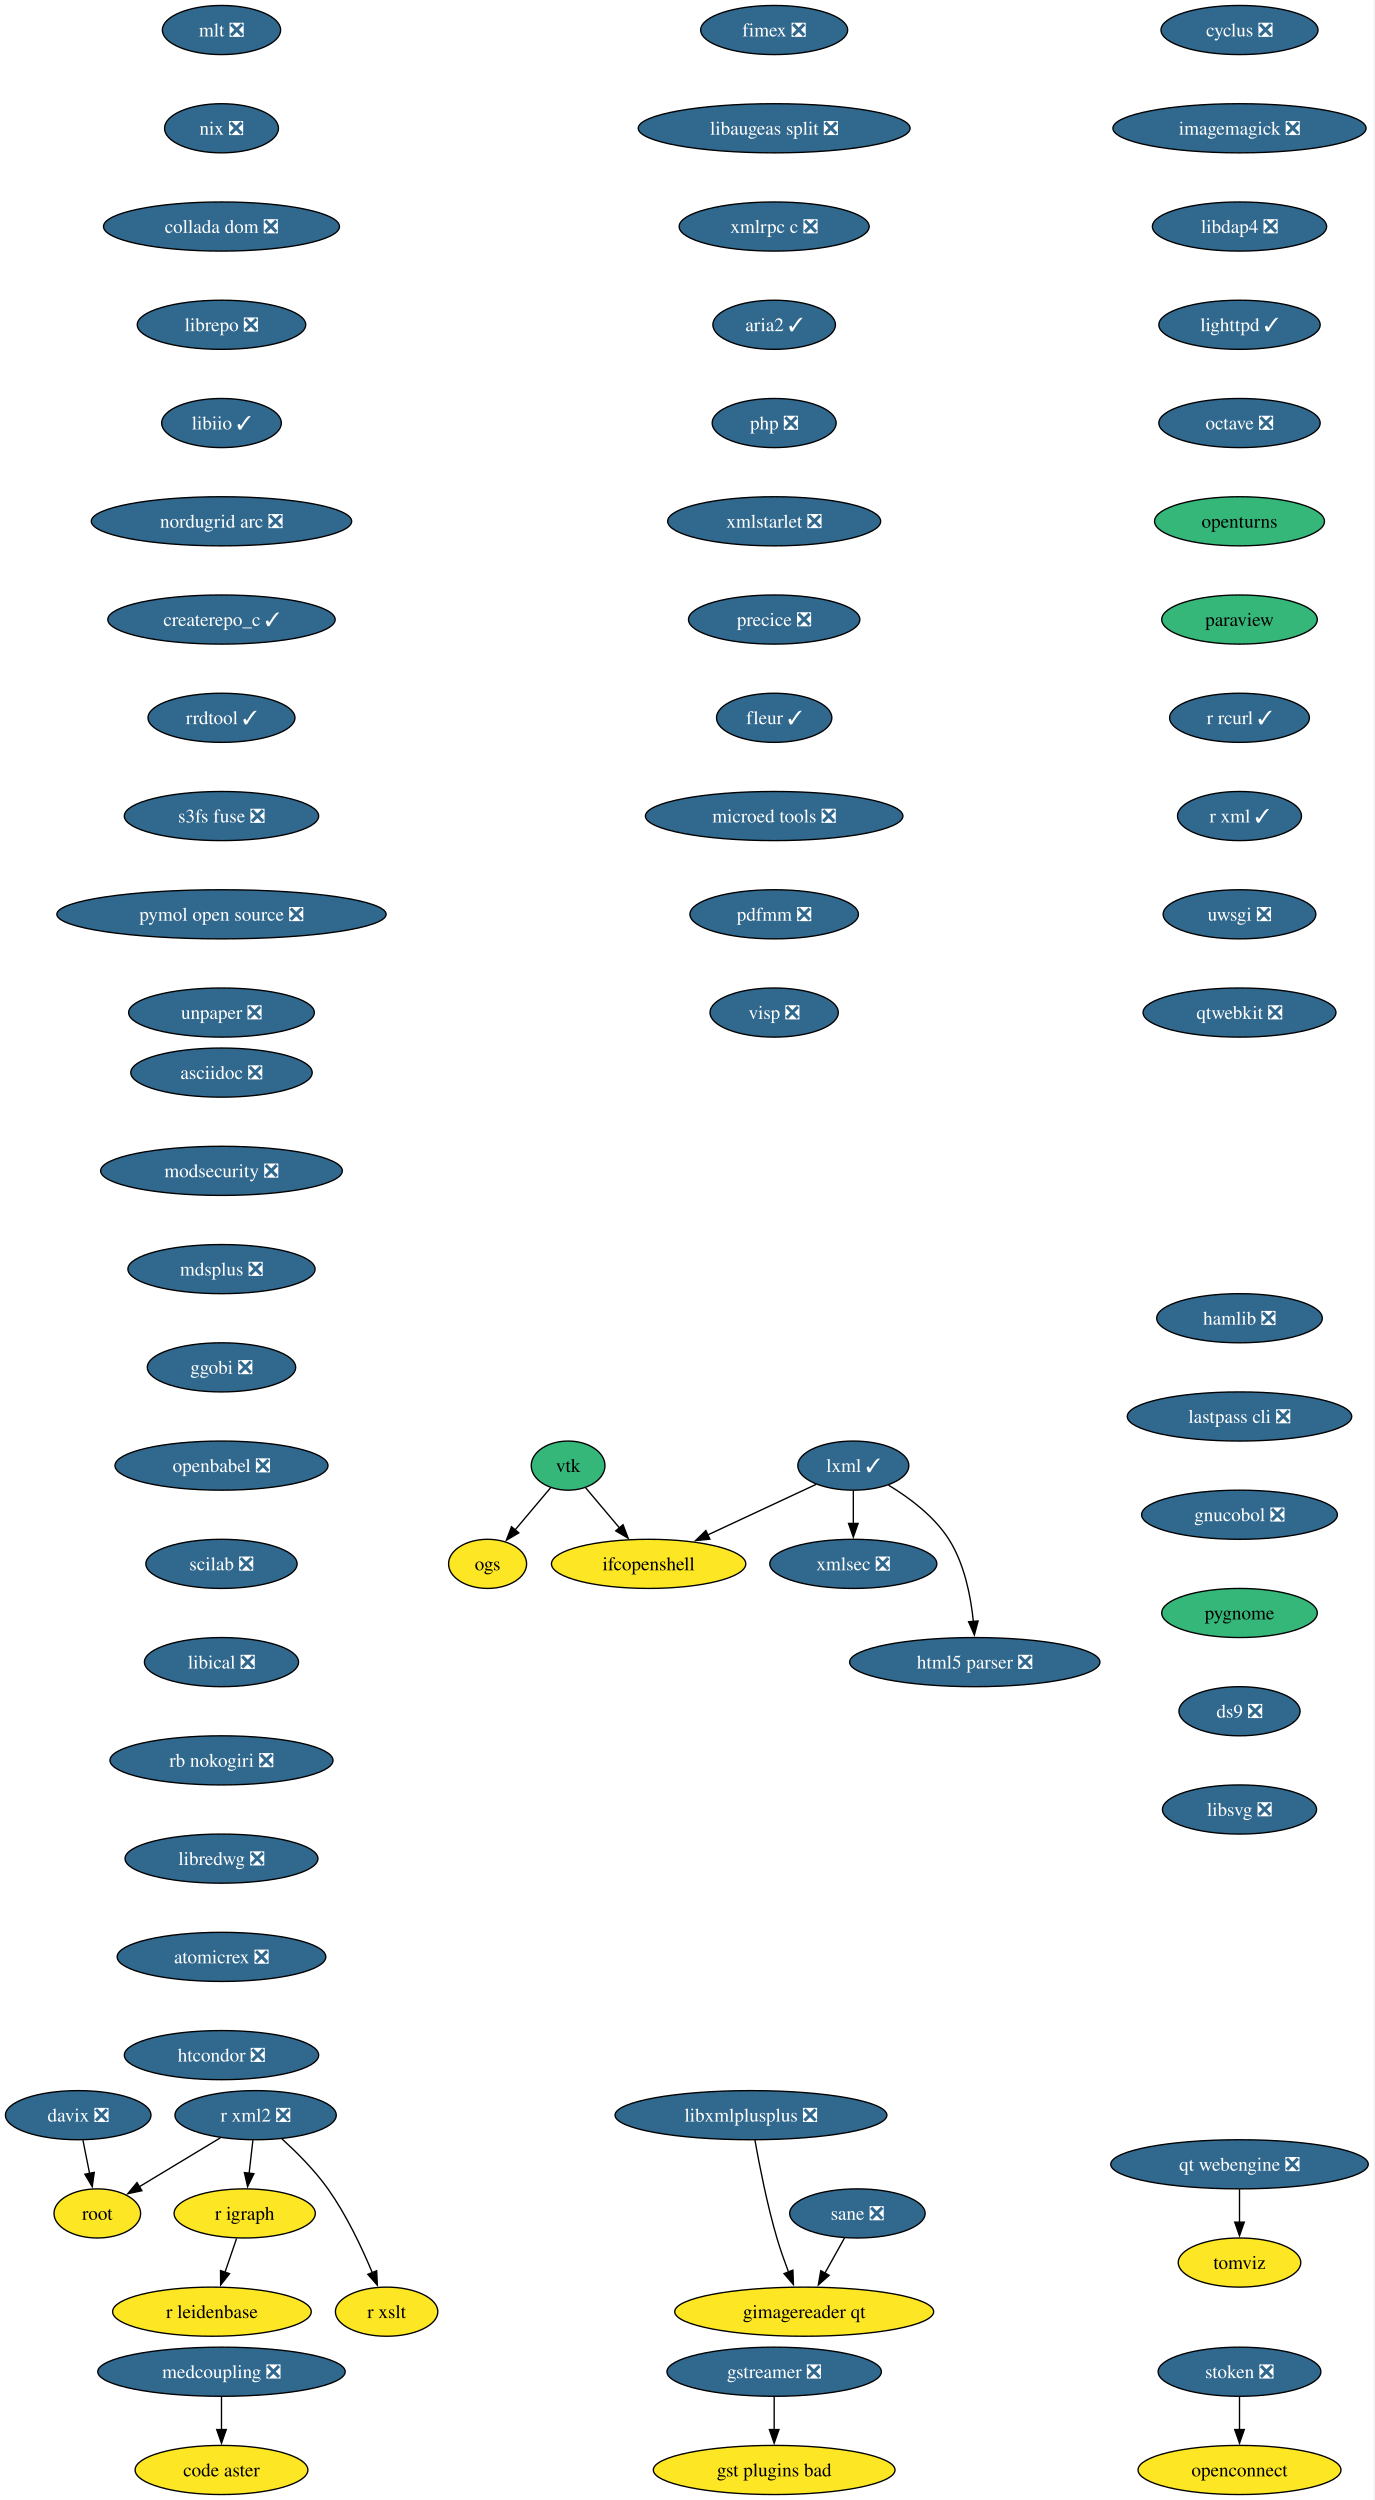
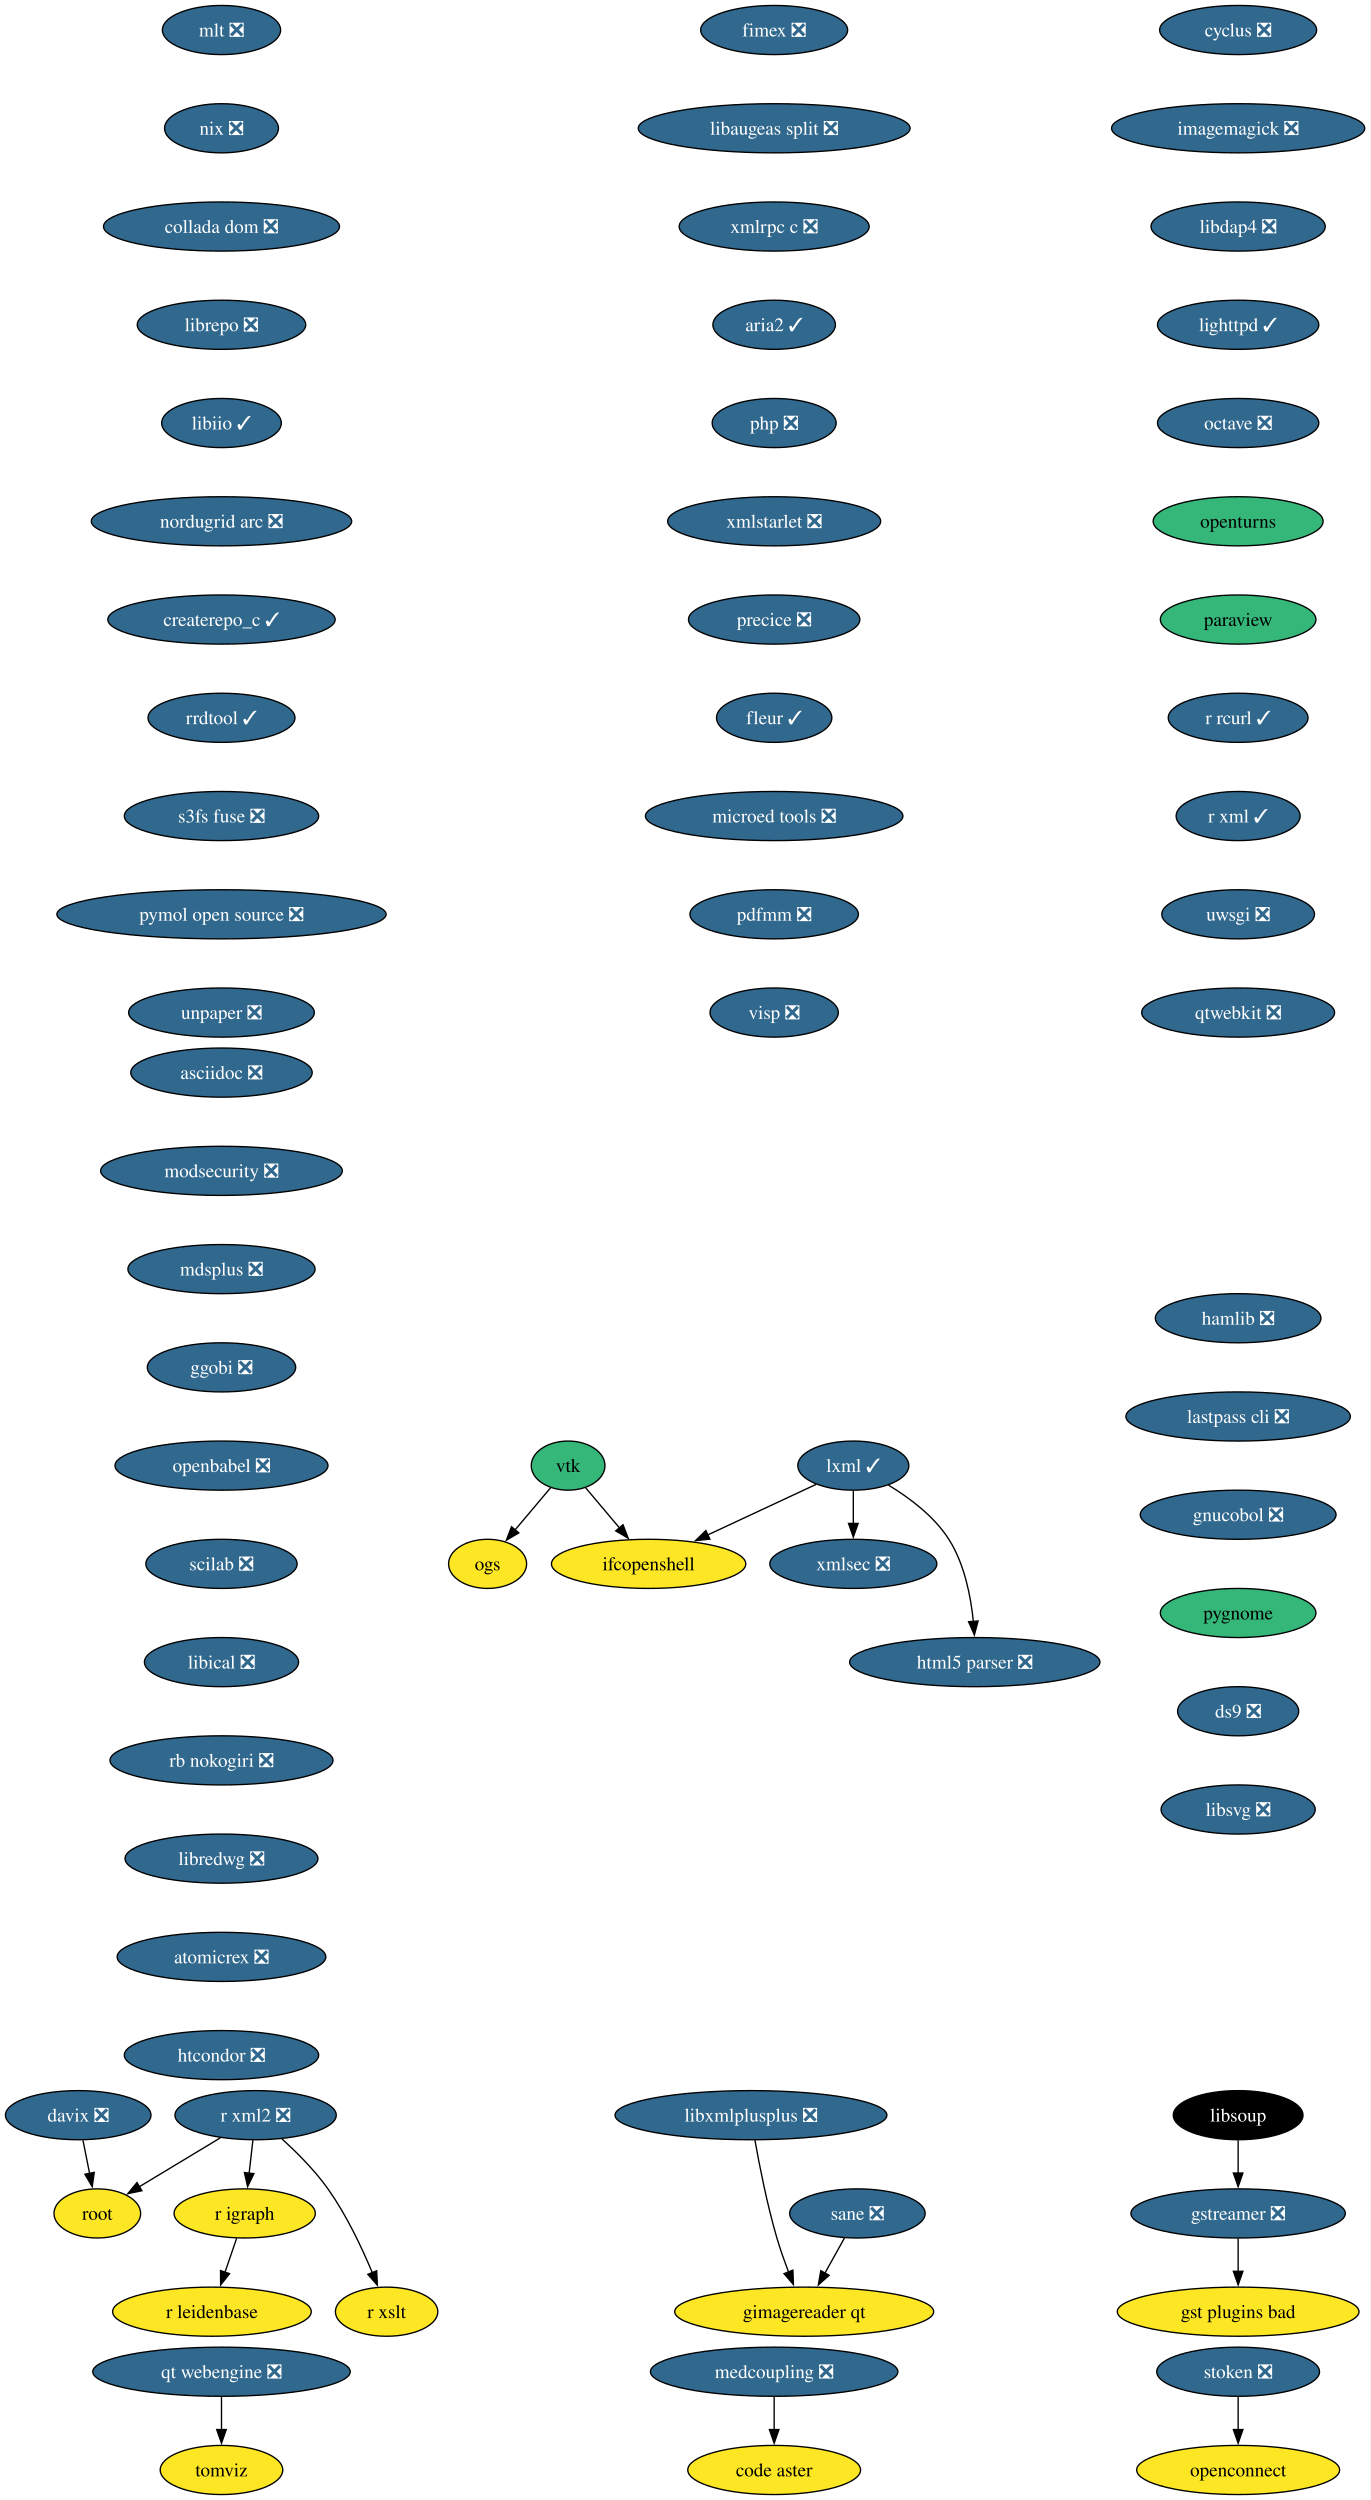
- <svg xmlns="http://www.w3.org/2000/svg" xmlns:xlink="http://www.w3.org/1999/xlink" width="1007pt" height="1832pt" viewBox="0.00 0.00 1007.00 1832.00">
+ <svg xmlns="http://www.w3.org/2000/svg" xmlns:xlink="http://www.w3.org/1999/xlink" width="1004pt" height="1832pt" viewBox="0.00 0.00 1004.00 1832.00">
  <g id="graph0" class="graph" transform="scale(1 1) rotate(0) translate(4 1828)">
-     <polygon fill="white" stroke="none" points="-4,4 -4,-1828 1002.66,-1828 1002.66,4 -4,4" />
+     <polygon fill="white" stroke="none" points="-4,4 -4,-1828 1000.08,-1828 1000.08,4 -4,4" />
    <g id="node1" class="node">
      <g id="a_node1">
        <a xlink:href="https://github.com/conda-forge/cyclus-feedstock/pull/109" xlink:title="cyclus ❎">
-           <ellipse fill="#31688e" stroke="black" cx="904.31" cy="-1806" rx="57.52" ry="18" />
-           <text xml:space="preserve" text-anchor="middle" x="904.31" y="-1801.33" font-family="Times,serif" font-size="14.00" fill="white">cyclus ❎</text>
+           <ellipse fill="#31688e" stroke="black" cx="903.31" cy="-1806" rx="57.52" ry="18" />
+           <text xml:space="preserve" text-anchor="middle" x="903.31" y="-1801.33" font-family="Times,serif" font-size="14.00" fill="white">cyclus ❎</text>
        </a>
      </g>
    </g>
    <g id="node2" class="node">
      <g id="a_node2">
        <a xlink:href="https://github.com/conda-forge/imagemagick-feedstock/pull/351" xlink:title="imagemagick ❎">
-           <ellipse fill="#31688e" stroke="black" cx="904.31" cy="-1734" rx="92.77" ry="18" />
-           <text xml:space="preserve" text-anchor="middle" x="904.31" y="-1729.33" font-family="Times,serif" font-size="14.00" fill="white">imagemagick ❎</text>
+           <ellipse fill="#31688e" stroke="black" cx="903.31" cy="-1734" rx="92.77" ry="18" />
+           <text xml:space="preserve" text-anchor="middle" x="903.31" y="-1729.33" font-family="Times,serif" font-size="14.00" fill="white">imagemagick ❎</text>
        </a>
      </g>
    </g>
    <g id="node5" class="node">
      <g id="a_node5">
        <a xlink:href="https://github.com/conda-forge/libdap4-feedstock/pull/47" xlink:title="libdap4 ❎">
-           <ellipse fill="#31688e" stroke="black" cx="904.31" cy="-1662" rx="63.84" ry="18" />
-           <text xml:space="preserve" text-anchor="middle" x="904.31" y="-1657.33" font-family="Times,serif" font-size="14.00" fill="white">libdap4 ❎</text>
+           <ellipse fill="#31688e" stroke="black" cx="903.31" cy="-1662" rx="63.84" ry="18" />
+           <text xml:space="preserve" text-anchor="middle" x="903.31" y="-1657.33" font-family="Times,serif" font-size="14.00" fill="white">libdap4 ❎</text>
        </a>
      </g>
    </g>
    <g id="node3" class="node">
      <g id="a_node3">
        <a xlink:href="https://github.com/conda-forge/gstreamer-feedstock/pull/160" xlink:title="gstreamer ❎">
-           <ellipse fill="#31688e" stroke="black" cx="563.31" cy="-90" rx="78.57" ry="18" />
-           <text xml:space="preserve" text-anchor="middle" x="563.31" y="-85.33" font-family="Times,serif" font-size="14.00" fill="white">gstreamer ❎</text>
+           <ellipse fill="#31688e" stroke="black" cx="903.31" cy="-206" rx="78.57" ry="18" />
+           <text xml:space="preserve" text-anchor="middle" x="903.31" y="-201.33" font-family="Times,serif" font-size="14.00" fill="white">gstreamer ❎</text>
        </a>
      </g>
    </g>
    <g id="node4" class="node">
      <g id="a_node4">
        <a xlink:href="https://github.com/conda-forge/gst-plugins-bad-feedstock" xlink:title="gst plugins bad">
-           <ellipse fill="#fde725" stroke="black" cx="563.31" cy="-18" rx="88.56" ry="18" />
-           <text xml:space="preserve" text-anchor="middle" x="563.31" y="-13.32" font-family="Times,serif" font-size="14.00">gst plugins bad</text>
+           <ellipse fill="#fde725" stroke="black" cx="903.31" cy="-134" rx="88.56" ry="18" />
+           <text xml:space="preserve" text-anchor="middle" x="903.31" y="-129.32" font-family="Times,serif" font-size="14.00">gst plugins bad</text>
        </a>
      </g>
    </g>
    <g id="edge2" class="edge">
-       <path fill="none" stroke="black" d="M563.31,-71.7C563.31,-64.41 563.31,-55.73 563.31,-47.54" />
-       <polygon fill="black" stroke="black" points="566.81,-47.62 563.31,-37.62 559.81,-47.62 566.81,-47.62" />
+       <path fill="none" stroke="black" d="M903.31,-187.7C903.31,-180.41 903.31,-171.73 903.31,-163.54" />
+       <polygon fill="black" stroke="black" points="906.81,-163.62 903.31,-153.62 899.81,-163.62 906.81,-163.62" />
    </g>
    <g id="node6" class="node">
      <g id="a_node6">
        <a xlink:href="https://github.com/conda-forge/lighttpd-feedstock/pull/47" xlink:title="lighttpd ✓">
-           <ellipse fill="#31688e" stroke="black" cx="904.31" cy="-1590" rx="59.1" ry="18" />
-           <text xml:space="preserve" text-anchor="middle" x="904.31" y="-1585.33" font-family="Times,serif" font-size="14.00" fill="white">lighttpd ✓</text>
+           <ellipse fill="#31688e" stroke="black" cx="903.31" cy="-1590" rx="59.1" ry="18" />
+           <text xml:space="preserve" text-anchor="middle" x="903.31" y="-1585.33" font-family="Times,serif" font-size="14.00" fill="white">lighttpd ✓</text>
        </a>
      </g>
    </g>
    <g id="node7" class="node">
      <g id="a_node7">
        <a xlink:href="https://github.com/conda-forge/octave-feedstock/pull/145" xlink:title="octave ❎">
-           <ellipse fill="#31688e" stroke="black" cx="904.31" cy="-1518" rx="59.1" ry="18" />
-           <text xml:space="preserve" text-anchor="middle" x="904.31" y="-1513.33" font-family="Times,serif" font-size="14.00" fill="white">octave ❎</text>
+           <ellipse fill="#31688e" stroke="black" cx="903.31" cy="-1518" rx="59.1" ry="18" />
+           <text xml:space="preserve" text-anchor="middle" x="903.31" y="-1513.33" font-family="Times,serif" font-size="14.00" fill="white">octave ❎</text>
        </a>
      </g>
    </g>
    <g id="node12" class="node">
      <g id="a_node12">
        <a xlink:href="https://github.com/conda-forge/openturns-feedstock" xlink:title="openturns">
-           <ellipse fill="#35b779" stroke="black" cx="904.31" cy="-1446" rx="62.26" ry="18" />
-           <text xml:space="preserve" text-anchor="middle" x="904.31" y="-1441.33" font-family="Times,serif" font-size="14.00">openturns</text>
+           <ellipse fill="#35b779" stroke="black" cx="903.31" cy="-1446" rx="62.26" ry="18" />
+           <text xml:space="preserve" text-anchor="middle" x="903.31" y="-1441.33" font-family="Times,serif" font-size="14.00">openturns</text>
        </a>
      </g>
    </g>
    <g id="node8" class="node">
      <g id="a_node8">
        <a xlink:href="https://github.com/conda-forge/lxml-feedstock/pull/105" xlink:title="lxml ✓">
          <ellipse fill="#31688e" stroke="black" cx="621.31" cy="-754" rx="40.69" ry="18" />
          <text xml:space="preserve" text-anchor="middle" x="621.31" y="-749.33" font-family="Times,serif" font-size="14.00" fill="white">lxml ✓</text>
        </a>
      </g>
    </g>
    <g id="node9" class="node">
      <g id="a_node9">
        <a xlink:href="https://github.com/conda-forge/ifcopenshell-feedstock" xlink:title="ifcopenshell">
          <ellipse fill="#fde725" stroke="black" cx="471.31" cy="-682" rx="71.2" ry="18" />
          <text xml:space="preserve" text-anchor="middle" x="471.31" y="-677.33" font-family="Times,serif" font-size="14.00">ifcopenshell</text>
        </a>
      </g>
    </g>
    <g id="edge6" class="edge">
      <path fill="none" stroke="black" d="M594.15,-740.32C571.96,-729.97 540.19,-715.14 514.52,-703.16" />
      <polygon fill="black" stroke="black" points="516.21,-700.09 505.67,-699.03 513.25,-706.43 516.21,-700.09" />
    </g>
    <g id="node10" class="node">
      <g id="a_node10">
        <a xlink:href="https://github.com/conda-forge/xmlsec-feedstock/pull/26" xlink:title="xmlsec ❎">
          <ellipse fill="#31688e" stroke="black" cx="621.31" cy="-682" rx="61.2" ry="18" />
          <text xml:space="preserve" text-anchor="middle" x="621.31" y="-677.33" font-family="Times,serif" font-size="14.00" fill="white">xmlsec ❎</text>
        </a>
      </g>
    </g>
    <g id="edge7" class="edge">
      <path fill="none" stroke="black" d="M621.31,-735.7C621.31,-728.41 621.31,-719.73 621.31,-711.54" />
      <polygon fill="black" stroke="black" points="624.81,-711.62 621.31,-701.62 617.81,-711.62 624.81,-711.62" />
    </g>
    <g id="node11" class="node">
      <g id="a_node11">
        <a xlink:href="https://github.com/conda-forge/html5-parser-feedstock/pull/4" xlink:title="html5 parser ❎">
          <ellipse fill="#31688e" stroke="black" cx="710.31" cy="-610" rx="91.72" ry="18" />
          <text xml:space="preserve" text-anchor="middle" x="710.31" y="-605.33" font-family="Times,serif" font-size="14.00" fill="white">html5 parser ❎</text>
        </a>
      </g>
    </g>
    <g id="edge8" class="edge">
      <path fill="none" stroke="black" d="M647.07,-739.69C662.24,-730.54 680.51,-716.98 691.31,-700 702.79,-681.96 707.44,-658.11 709.28,-639.65" />
      <polygon fill="black" stroke="black" points="712.75,-640.15 710.01,-629.91 705.77,-639.62 712.75,-640.15" />
    </g>
    <g id="node13" class="node">
      <g id="a_node13">
        <a xlink:href="https://github.com/conda-forge/paraview-feedstock" xlink:title="paraview">
-           <ellipse fill="#35b779" stroke="black" cx="904.31" cy="-1374" rx="57" ry="18" />
-           <text xml:space="preserve" text-anchor="middle" x="904.31" y="-1369.33" font-family="Times,serif" font-size="14.00">paraview</text>
+           <ellipse fill="#35b779" stroke="black" cx="903.31" cy="-1374" rx="57" ry="18" />
+           <text xml:space="preserve" text-anchor="middle" x="903.31" y="-1369.33" font-family="Times,serif" font-size="14.00">paraview</text>
        </a>
      </g>
    </g>
    <g id="node14" class="node">
      <g id="a_node14">
        <a xlink:href="https://github.com/conda-forge/r-rcurl-feedstock/pull/36" xlink:title="r rcurl ✓">
-           <ellipse fill="#31688e" stroke="black" cx="904.31" cy="-1302" rx="51.21" ry="18" />
-           <text xml:space="preserve" text-anchor="middle" x="904.31" y="-1297.33" font-family="Times,serif" font-size="14.00" fill="white">r rcurl ✓</text>
+           <ellipse fill="#31688e" stroke="black" cx="903.31" cy="-1302" rx="51.21" ry="18" />
+           <text xml:space="preserve" text-anchor="middle" x="903.31" y="-1297.33" font-family="Times,serif" font-size="14.00" fill="white">r rcurl ✓</text>
        </a>
      </g>
    </g>
    <g id="node17" class="node">
      <g id="a_node17">
        <a xlink:href="https://github.com/conda-forge/r-xml-feedstock/pull/52" xlink:title="r xml ✓">
-           <ellipse fill="#31688e" stroke="black" cx="904.31" cy="-1230" rx="45.42" ry="18" />
-           <text xml:space="preserve" text-anchor="middle" x="904.31" y="-1225.33" font-family="Times,serif" font-size="14.00" fill="white">r xml ✓</text>
+           <ellipse fill="#31688e" stroke="black" cx="903.31" cy="-1230" rx="45.42" ry="18" />
+           <text xml:space="preserve" text-anchor="middle" x="903.31" y="-1225.33" font-family="Times,serif" font-size="14.00" fill="white">r xml ✓</text>
        </a>
      </g>
    </g>
    <g id="node15" class="node">
      <g id="a_node15">
        <a xlink:href="https://github.com/conda-forge/r-igraph-feedstock" xlink:title="r igraph">
          <ellipse fill="#fde725" stroke="black" cx="175.31" cy="-206" rx="51.74" ry="18" />
          <text xml:space="preserve" text-anchor="middle" x="175.31" y="-201.33" font-family="Times,serif" font-size="14.00">r igraph</text>
        </a>
      </g>
    </g>
    <g id="node16" class="node">
      <g id="a_node16">
        <a xlink:href="https://github.com/conda-forge/r-leidenbase-feedstock" xlink:title="r leidenbase">
          <ellipse fill="#fde725" stroke="black" cx="151.31" cy="-134" rx="72.78" ry="18" />
          <text xml:space="preserve" text-anchor="middle" x="151.31" y="-129.32" font-family="Times,serif" font-size="14.00">r leidenbase</text>
        </a>
      </g>
    </g>
    <g id="edge12" class="edge">
      <path fill="none" stroke="black" d="M169.38,-187.7C166.82,-180.24 163.77,-171.32 160.9,-162.97" />
      <polygon fill="black" stroke="black" points="164.22,-161.86 157.67,-153.54 157.6,-164.13 164.22,-161.86" />
    </g>
    <g id="node18" class="node">
      <g id="a_node18">
        <a xlink:href="https://github.com/conda-forge/uwsgi-feedstock/pull/101" xlink:title="uwsgi ❎">
-           <ellipse fill="#31688e" stroke="black" cx="904.31" cy="-1158" rx="55.94" ry="18" />
-           <text xml:space="preserve" text-anchor="middle" x="904.31" y="-1153.33" font-family="Times,serif" font-size="14.00" fill="white">uwsgi ❎</text>
+           <ellipse fill="#31688e" stroke="black" cx="903.31" cy="-1158" rx="55.94" ry="18" />
+           <text xml:space="preserve" text-anchor="middle" x="903.31" y="-1153.33" font-family="Times,serif" font-size="14.00" fill="white">uwsgi ❎</text>
        </a>
      </g>
    </g>
    <g id="node22" class="node">
      <g id="a_node22">
        <a xlink:href="https://github.com/conda-forge/qtwebkit-feedstock/pull/40" xlink:title="qtwebkit ❎">
-           <ellipse fill="#31688e" stroke="black" cx="904.31" cy="-1086" rx="70.68" ry="18" />
-           <text xml:space="preserve" text-anchor="middle" x="904.31" y="-1081.33" font-family="Times,serif" font-size="14.00" fill="white">qtwebkit ❎</text>
+           <ellipse fill="#31688e" stroke="black" cx="903.31" cy="-1086" rx="70.68" ry="18" />
+           <text xml:space="preserve" text-anchor="middle" x="903.31" y="-1081.33" font-family="Times,serif" font-size="14.00" fill="white">qtwebkit ❎</text>
        </a>
      </g>
    </g>
    <g id="node19" class="node">
      <g id="a_node19">
        <a xlink:href="https://github.com/conda-forge/r-xml2-feedstock/pull/41" xlink:title="r xml2 ❎">
          <ellipse fill="#31688e" stroke="black" cx="183.31" cy="-278" rx="59.1" ry="18" />
          <text xml:space="preserve" text-anchor="middle" x="183.31" y="-273.32" font-family="Times,serif" font-size="14.00" fill="white">r xml2 ❎</text>
        </a>
      </g>
    </g>
    <g id="edge15" class="edge">
      <path fill="none" stroke="black" d="M181.33,-259.7C180.5,-252.41 179.51,-243.73 178.57,-235.54" />
      <polygon fill="black" stroke="black" points="182.05,-235.15 177.44,-225.61 175.1,-235.94 182.05,-235.15" />
    </g>
    <g id="node20" class="node">
      <g id="a_node20">
        <a xlink:href="https://github.com/conda-forge/root-feedstock" xlink:title="root">
          <ellipse fill="#fde725" stroke="black" cx="67.31" cy="-206" rx="31.74" ry="18" />
          <text xml:space="preserve" text-anchor="middle" x="67.31" y="-201.33" font-family="Times,serif" font-size="14.00">root</text>
        </a>
      </g>
    </g>
    <g id="edge16" class="edge">
      <path fill="none" stroke="black" d="M157.57,-261.46C140,-250.86 116.63,-236.76 98.08,-225.57" />
      <polygon fill="black" stroke="black" points="100,-222.64 89.63,-220.47 96.39,-228.63 100,-222.64" />
    </g>
    <g id="node21" class="node">
      <g id="a_node21">
        <a xlink:href="https://github.com/conda-forge/r-xslt-feedstock" xlink:title="r xslt">
          <ellipse fill="#fde725" stroke="black" cx="279.31" cy="-134" rx="37.53" ry="18" />
          <text xml:space="preserve" text-anchor="middle" x="279.31" y="-129.32" font-family="Times,serif" font-size="14.00">r xslt</text>
        </a>
      </g>
    </g>
    <g id="edge17" class="edge">
      <path fill="none" stroke="black" d="M202.58,-260.68C213.42,-250.83 226.67,-237.58 236.31,-224 249.89,-204.89 261.23,-180.82 268.84,-162.54" />
      <polygon fill="black" stroke="black" points="272.03,-163.98 272.53,-153.4 265.54,-161.36 272.03,-163.98" />
    </g>
    <g id="node23" class="node">
      <g id="a_node23">
        <a xlink:href="https://github.com/conda-forge/vtk-feedstock" xlink:title="vtk">
          <ellipse fill="#35b779" stroke="black" cx="412.31" cy="-754" rx="27.01" ry="18" />
          <text xml:space="preserve" text-anchor="middle" x="412.31" y="-749.33" font-family="Times,serif" font-size="14.00">vtk</text>
        </a>
      </g>
    </g>
    <g id="edge19" class="edge">
      <path fill="none" stroke="black" d="M425.11,-737.81C432.38,-729.19 441.66,-718.18 449.99,-708.29" />
      <polygon fill="black" stroke="black" points="452.55,-710.69 456.32,-700.79 447.2,-706.18 452.55,-710.69" />
    </g>
    <g id="node24" class="node">
      <g id="a_node24">
        <a xlink:href="https://github.com/conda-forge/ogs-feedstock" xlink:title="ogs">
          <ellipse fill="#fde725" stroke="black" cx="353.31" cy="-682" rx="28.59" ry="18" />
          <text xml:space="preserve" text-anchor="middle" x="353.31" y="-677.33" font-family="Times,serif" font-size="14.00">ogs</text>
        </a>
      </g>
    </g>
    <g id="edge20" class="edge">
      <path fill="none" stroke="black" d="M399.51,-737.81C391.86,-728.73 381.97,-717 373.3,-706.72" />
      <polygon fill="black" stroke="black" points="376.19,-704.71 367.07,-699.32 370.83,-709.22 376.19,-704.71" />
    </g>
    <g id="node25" class="node">
      <g id="a_node25">
        <a xlink:href="https://github.com/conda-forge/asciidoc-feedstock/pull/27" xlink:title="asciidoc ❎">
          <ellipse fill="#31688e" stroke="black" cx="158.31" cy="-1042" rx="66.47" ry="18" />
          <text xml:space="preserve" text-anchor="middle" x="158.31" y="-1037.33" font-family="Times,serif" font-size="14.00" fill="white">asciidoc ❎</text>
        </a>
      </g>
    </g>
    <g id="node26" class="node">
      <g id="a_node26">
        <a xlink:href="https://github.com/conda-forge/modsecurity-feedstock/pull/14" xlink:title="modsecurity ❎">
          <ellipse fill="#31688e" stroke="black" cx="158.31" cy="-970" rx="88.56" ry="18" />
          <text xml:space="preserve" text-anchor="middle" x="158.31" y="-965.33" font-family="Times,serif" font-size="14.00" fill="white">modsecurity ❎</text>
        </a>
      </g>
    </g>
    <g id="node27" class="node">
      <g id="a_node27">
        <a xlink:href="https://github.com/conda-forge/mdsplus-feedstock/pull/77" xlink:title="mdsplus ❎">
          <ellipse fill="#31688e" stroke="black" cx="158.31" cy="-898" rx="68.57" ry="18" />
          <text xml:space="preserve" text-anchor="middle" x="158.31" y="-893.33" font-family="Times,serif" font-size="14.00" fill="white">mdsplus ❎</text>
        </a>
      </g>
    </g>
    <g id="node28" class="node">
      <g id="a_node28">
        <a xlink:href="https://github.com/conda-forge/ggobi-feedstock/pull/5" xlink:title="ggobi ❎">
          <ellipse fill="#31688e" stroke="black" cx="158.31" cy="-826" rx="54.36" ry="18" />
          <text xml:space="preserve" text-anchor="middle" x="158.31" y="-821.33" font-family="Times,serif" font-size="14.00" fill="white">ggobi ❎</text>
        </a>
      </g>
    </g>
    <g id="node30" class="node">
      <g id="a_node30">
        <a xlink:href="https://github.com/conda-forge/openbabel-feedstock/pull/54" xlink:title="openbabel ❎">
          <ellipse fill="#31688e" stroke="black" cx="158.31" cy="-754" rx="78.04" ry="18" />
          <text xml:space="preserve" text-anchor="middle" x="158.31" y="-749.33" font-family="Times,serif" font-size="14.00" fill="white">openbabel ❎</text>
        </a>
      </g>
    </g>
    <g id="node29" class="node">
      <g id="a_node29">
        <a xlink:href="https://github.com/conda-forge/davix-feedstock/pull/47" xlink:title="davix ❎">
          <ellipse fill="#31688e" stroke="black" cx="53.31" cy="-278" rx="53.31" ry="18" />
          <text xml:space="preserve" text-anchor="middle" x="53.31" y="-273.32" font-family="Times,serif" font-size="14.00" fill="white">davix ❎</text>
        </a>
      </g>
    </g>
    <g id="edge24" class="edge">
      <path fill="none" stroke="black" d="M56.77,-259.7C58.25,-252.32 60.01,-243.52 61.66,-235.25" />
      <polygon fill="black" stroke="black" points="65.07,-236.08 63.59,-225.59 58.2,-234.71 65.07,-236.08" />
    </g>
    <g id="node31" class="node">
      <g id="a_node31">
        <a xlink:href="https://github.com/conda-forge/scilab-feedstock/pull/58" xlink:title="scilab ❎">
          <ellipse fill="#31688e" stroke="black" cx="158.31" cy="-682" rx="55.42" ry="18" />
          <text xml:space="preserve" text-anchor="middle" x="158.31" y="-677.33" font-family="Times,serif" font-size="14.00" fill="white">scilab ❎</text>
        </a>
      </g>
    </g>
    <g id="node32" class="node">
      <g id="a_node32">
        <a xlink:href="https://github.com/conda-forge/libical-feedstock/pull/29" xlink:title="libical ❎">
          <ellipse fill="#31688e" stroke="black" cx="158.31" cy="-610" rx="56.47" ry="18" />
          <text xml:space="preserve" text-anchor="middle" x="158.31" y="-605.33" font-family="Times,serif" font-size="14.00" fill="white">libical ❎</text>
        </a>
      </g>
    </g>
    <g id="node33" class="node">
      <g id="a_node33">
        <a xlink:href="https://github.com/conda-forge/rb-nokogiri-feedstock/pull/16" xlink:title="rb nokogiri ❎">
          <ellipse fill="#31688e" stroke="black" cx="158.31" cy="-538" rx="81.72" ry="18" />
          <text xml:space="preserve" text-anchor="middle" x="158.31" y="-533.33" font-family="Times,serif" font-size="14.00" fill="white">rb nokogiri ❎</text>
        </a>
      </g>
    </g>
    <g id="node34" class="node">
      <g id="a_node34">
        <a xlink:href="https://github.com/conda-forge/libredwg-feedstock/pull/93" xlink:title="libredwg ❎">
          <ellipse fill="#31688e" stroke="black" cx="158.31" cy="-466" rx="70.68" ry="18" />
          <text xml:space="preserve" text-anchor="middle" x="158.31" y="-461.32" font-family="Times,serif" font-size="14.00" fill="white">libredwg ❎</text>
        </a>
      </g>
    </g>
    <g id="node35" class="node">
      <g id="a_node35">
        <a xlink:href="https://github.com/conda-forge/atomicrex-feedstock/pull/42" xlink:title="atomicrex ❎">
          <ellipse fill="#31688e" stroke="black" cx="158.31" cy="-394" rx="76.46" ry="18" />
          <text xml:space="preserve" text-anchor="middle" x="158.31" y="-389.32" font-family="Times,serif" font-size="14.00" fill="white">atomicrex ❎</text>
        </a>
      </g>
    </g>
    <g id="node36" class="node">
      <g id="a_node36">
        <a xlink:href="https://github.com/conda-forge/htcondor-feedstock/pull/321" xlink:title="htcondor ❎">
          <ellipse fill="#31688e" stroke="black" cx="158.31" cy="-322" rx="71.2" ry="18" />
          <text xml:space="preserve" text-anchor="middle" x="158.31" y="-317.32" font-family="Times,serif" font-size="14.00" fill="white">htcondor ❎</text>
        </a>
      </g>
    </g>
    <g id="node37" class="node">
      <g id="a_node37">
        <a xlink:href="https://github.com/conda-forge/mlt-feedstock/pull/30" xlink:title="mlt ❎">
          <ellipse fill="#31688e" stroke="black" cx="158.31" cy="-1806" rx="43.32" ry="18" />
          <text xml:space="preserve" text-anchor="middle" x="158.31" y="-1801.33" font-family="Times,serif" font-size="14.00" fill="white">mlt ❎</text>
        </a>
      </g>
    </g>
    <g id="node38" class="node">
      <g id="a_node38">
        <a xlink:href="https://github.com/conda-forge/nix-feedstock/pull/32" xlink:title="nix ❎">
          <ellipse fill="#31688e" stroke="black" cx="158.31" cy="-1734" rx="41.74" ry="18" />
          <text xml:space="preserve" text-anchor="middle" x="158.31" y="-1729.33" font-family="Times,serif" font-size="14.00" fill="white">nix ❎</text>
        </a>
      </g>
    </g>
    <g id="node39" class="node">
      <g id="a_node39">
        <a xlink:href="https://github.com/conda-forge/collada-dom-feedstock/pull/17" xlink:title="collada dom ❎">
          <ellipse fill="#31688e" stroke="black" cx="158.31" cy="-1662" rx="86.46" ry="18" />
          <text xml:space="preserve" text-anchor="middle" x="158.31" y="-1657.33" font-family="Times,serif" font-size="14.00" fill="white">collada dom ❎</text>
        </a>
      </g>
    </g>
    <g id="node40" class="node">
      <g id="a_node40">
        <a xlink:href="https://github.com/conda-forge/librepo-feedstock/pull/38" xlink:title="librepo ❎">
          <ellipse fill="#31688e" stroke="black" cx="158.31" cy="-1590" rx="61.73" ry="18" />
          <text xml:space="preserve" text-anchor="middle" x="158.31" y="-1585.33" font-family="Times,serif" font-size="14.00" fill="white">librepo ❎</text>
        </a>
      </g>
    </g>
    <g id="node41" class="node">
      <g id="a_node41">
        <a xlink:href="https://github.com/conda-forge/libiio-feedstock/pull/23" xlink:title="libiio ✓">
          <ellipse fill="#31688e" stroke="black" cx="158.31" cy="-1518" rx="43.84" ry="18" />
          <text xml:space="preserve" text-anchor="middle" x="158.31" y="-1513.33" font-family="Times,serif" font-size="14.00" fill="white">libiio ✓</text>
        </a>
      </g>
    </g>
    <g id="node44" class="node">
      <g id="a_node44">
        <a xlink:href="https://github.com/conda-forge/nordugrid-arc-feedstock/pull/65" xlink:title="nordugrid arc ❎">
          <ellipse fill="#31688e" stroke="black" cx="158.31" cy="-1446" rx="95.4" ry="18" />
          <text xml:space="preserve" text-anchor="middle" x="158.31" y="-1441.33" font-family="Times,serif" font-size="14.00" fill="white">nordugrid arc ❎</text>
        </a>
      </g>
    </g>
    <g id="node42" class="node">
      <g id="a_node42">
        <a xlink:href="https://github.com/conda-forge/openconnect-feedstock" xlink:title="openconnect">
-           <ellipse fill="#fde725" stroke="black" cx="904.31" cy="-18" rx="74.36" ry="18" />
-           <text xml:space="preserve" text-anchor="middle" x="904.31" y="-13.32" font-family="Times,serif" font-size="14.00">openconnect</text>
+           <ellipse fill="#fde725" stroke="black" cx="903.31" cy="-18" rx="74.36" ry="18" />
+           <text xml:space="preserve" text-anchor="middle" x="903.31" y="-13.32" font-family="Times,serif" font-size="14.00">openconnect</text>
        </a>
      </g>
    </g>
    <g id="node43" class="node">
      <g id="a_node43">
        <a xlink:href="https://github.com/conda-forge/stoken-feedstock/pull/16" xlink:title="stoken ❎">
-           <ellipse fill="#31688e" stroke="black" cx="904.31" cy="-90" rx="59.63" ry="18" />
-           <text xml:space="preserve" text-anchor="middle" x="904.31" y="-85.33" font-family="Times,serif" font-size="14.00" fill="white">stoken ❎</text>
+           <ellipse fill="#31688e" stroke="black" cx="903.31" cy="-90" rx="59.63" ry="18" />
+           <text xml:space="preserve" text-anchor="middle" x="903.31" y="-85.33" font-family="Times,serif" font-size="14.00" fill="white">stoken ❎</text>
        </a>
      </g>
    </g>
    <g id="edge36" class="edge">
-       <path fill="none" stroke="black" d="M904.31,-71.7C904.31,-64.41 904.31,-55.73 904.31,-47.54" />
-       <polygon fill="black" stroke="black" points="907.81,-47.62 904.31,-37.62 900.81,-47.62 907.81,-47.62" />
+       <path fill="none" stroke="black" d="M903.31,-71.7C903.31,-64.41 903.31,-55.73 903.31,-47.54" />
+       <polygon fill="black" stroke="black" points="906.81,-47.62 903.31,-37.62 899.81,-47.62 906.81,-47.62" />
    </g>
    <g id="node45" class="node">
      <g id="a_node45">
        <a xlink:href="https://github.com/conda-forge/createrepo_c-feedstock/pull/46" xlink:title="createrepo_c ✓">
          <ellipse fill="#31688e" stroke="black" cx="158.31" cy="-1374" rx="83.3" ry="18" />
          <text xml:space="preserve" text-anchor="middle" x="158.31" y="-1369.33" font-family="Times,serif" font-size="14.00" fill="white">createrepo_c ✓</text>
        </a>
      </g>
    </g>
    <g id="node46" class="node">
      <g id="a_node46">
        <a xlink:href="https://github.com/conda-forge/rrdtool-feedstock/pull/17" xlink:title="rrdtool ✓">
          <ellipse fill="#31688e" stroke="black" cx="158.31" cy="-1302" rx="53.84" ry="18" />
          <text xml:space="preserve" text-anchor="middle" x="158.31" y="-1297.33" font-family="Times,serif" font-size="14.00" fill="white">rrdtool ✓</text>
        </a>
      </g>
    </g>
-     <g id="node47" class="node">
-       <g id="a_node47">
+     <g id="node48" class="node">
+       <g id="a_node48">
        <a xlink:href="https://github.com/conda-forge/s3fs-fuse-feedstock/pull/17" xlink:title="s3fs fuse ❎">
          <ellipse fill="#31688e" stroke="black" cx="158.31" cy="-1230" rx="71.2" ry="18" />
          <text xml:space="preserve" text-anchor="middle" x="158.31" y="-1225.33" font-family="Times,serif" font-size="14.00" fill="white">s3fs fuse ❎</text>
        </a>
      </g>
    </g>
-     <g id="node48" class="node">
-       <g id="a_node48">
+     <g id="node47" class="node">
+       <g id="a_node47">
+         <a xlink:href="https://github.com/conda-forge/libsoup-feedstock" xlink:title="libsoup">
+           <ellipse fill="#000000" stroke="black" cx="903.31" cy="-278" rx="47.53" ry="18" />
+           <text xml:space="preserve" text-anchor="middle" x="903.31" y="-273.32" font-family="Times,serif" font-size="14.00" fill="white">libsoup</text>
+         </a>
+       </g>
+     </g>
+     <g id="edge40" class="edge">
+       <path fill="none" stroke="black" d="M903.31,-259.7C903.31,-252.41 903.31,-243.73 903.31,-235.54" />
+       <polygon fill="black" stroke="black" points="906.81,-235.62 903.31,-225.62 899.81,-235.62 906.81,-235.62" />
+     </g>
+     <g id="node49" class="node">
+       <g id="a_node49">
        <a xlink:href="https://github.com/conda-forge/pymol-open-source-feedstock/pull/37" xlink:title="pymol open source ❎">
          <ellipse fill="#31688e" stroke="black" cx="158.31" cy="-1158" rx="120.65" ry="18" />
          <text xml:space="preserve" text-anchor="middle" x="158.31" y="-1153.33" font-family="Times,serif" font-size="14.00" fill="white">pymol open source ❎</text>
        </a>
      </g>
    </g>
-     <g id="node49" class="node">
-       <g id="a_node49">
+     <g id="node50" class="node">
+       <g id="a_node50">
        <a xlink:href="https://github.com/conda-forge/unpaper-feedstock/pull/10" xlink:title="unpaper ❎">
          <ellipse fill="#31688e" stroke="black" cx="158.31" cy="-1086" rx="68.04" ry="18" />
          <text xml:space="preserve" text-anchor="middle" x="158.31" y="-1081.33" font-family="Times,serif" font-size="14.00" fill="white">unpaper ❎</text>
        </a>
      </g>
    </g>
-     <g id="node50" class="node">
-       <g id="a_node50">
-         <a xlink:href="https://github.com/conda-forge/tomviz-feedstock" xlink:title="tomviz">
-           <ellipse fill="#fde725" stroke="black" cx="904.31" cy="-170" rx="44.9" ry="18" />
-           <text xml:space="preserve" text-anchor="middle" x="904.31" y="-165.32" font-family="Times,serif" font-size="14.00">tomviz</text>
-         </a>
-       </g>
-     </g>
    <g id="node51" class="node">
      <g id="a_node51">
+         <a xlink:href="https://github.com/conda-forge/tomviz-feedstock" xlink:title="tomviz">
+           <ellipse fill="#fde725" stroke="black" cx="158.31" cy="-18" rx="44.9" ry="18" />
+           <text xml:space="preserve" text-anchor="middle" x="158.31" y="-13.32" font-family="Times,serif" font-size="14.00">tomviz</text>
+         </a>
+       </g>
+     </g>
+     <g id="node52" class="node">
+       <g id="a_node52">
        <a xlink:href="https://github.com/conda-forge/fimex-feedstock/pull/94" xlink:title="fimex ❎">
          <ellipse fill="#31688e" stroke="black" cx="563.31" cy="-1806" rx="53.84" ry="18" />
          <text xml:space="preserve" text-anchor="middle" x="563.31" y="-1801.33" font-family="Times,serif" font-size="14.00" fill="white">fimex ❎</text>
        </a>
      </g>
    </g>
-     <g id="node52" class="node">
-       <g id="a_node52">
+     <g id="node53" class="node">
+       <g id="a_node53">
        <a xlink:href="https://github.com/conda-forge/libaugeas-split-feedstock/pull/4" xlink:title="libaugeas split ❎">
          <ellipse fill="#31688e" stroke="black" cx="563.31" cy="-1734" rx="99.61" ry="18" />
          <text xml:space="preserve" text-anchor="middle" x="563.31" y="-1729.33" font-family="Times,serif" font-size="14.00" fill="white">libaugeas split ❎</text>
        </a>
      </g>
    </g>
-     <g id="node53" class="node">
-       <g id="a_node53">
+     <g id="node54" class="node">
+       <g id="a_node54">
        <a xlink:href="https://github.com/conda-forge/xmlrpc-c-feedstock/pull/5" xlink:title="xmlrpc c ❎">
          <ellipse fill="#31688e" stroke="black" cx="563.31" cy="-1662" rx="69.62" ry="18" />
          <text xml:space="preserve" text-anchor="middle" x="563.31" y="-1657.33" font-family="Times,serif" font-size="14.00" fill="white">xmlrpc c ❎</text>
        </a>
      </g>
    </g>
-     <g id="node54" class="node">
-       <g id="a_node54">
+     <g id="node55" class="node">
+       <g id="a_node55">
        <a xlink:href="https://github.com/conda-forge/aria2-feedstock/pull/13" xlink:title="aria2 ✓">
          <ellipse fill="#31688e" stroke="black" cx="563.31" cy="-1590" rx="44.9" ry="18" />
          <text xml:space="preserve" text-anchor="middle" x="563.31" y="-1585.33" font-family="Times,serif" font-size="14.00" fill="white">aria2 ✓</text>
        </a>
      </g>
    </g>
-     <g id="node55" class="node">
-       <g id="a_node55">
+     <g id="node56" class="node">
+       <g id="a_node56">
        <a xlink:href="https://github.com/conda-forge/php-feedstock/pull/113" xlink:title="php ❎">
          <ellipse fill="#31688e" stroke="black" cx="563.31" cy="-1518" rx="45.42" ry="18" />
          <text xml:space="preserve" text-anchor="middle" x="563.31" y="-1513.33" font-family="Times,serif" font-size="14.00" fill="white">php ❎</text>
        </a>
      </g>
    </g>
-     <g id="node56" class="node">
-       <g id="a_node56">
+     <g id="node57" class="node">
+       <g id="a_node57">
        <a xlink:href="https://github.com/conda-forge/xmlstarlet-feedstock/pull/6" xlink:title="xmlstarlet ❎">
          <ellipse fill="#31688e" stroke="black" cx="563.31" cy="-1446" rx="78.04" ry="18" />
          <text xml:space="preserve" text-anchor="middle" x="563.31" y="-1441.33" font-family="Times,serif" font-size="14.00" fill="white">xmlstarlet ❎</text>
        </a>
      </g>
    </g>
-     <g id="node59" class="node">
-       <g id="a_node59">
+     <g id="node60" class="node">
+       <g id="a_node60">
        <a xlink:href="https://github.com/conda-forge/precice-feedstock/pull/45" xlink:title="precice ❎">
          <ellipse fill="#31688e" stroke="black" cx="563.31" cy="-1374" rx="62.78" ry="18" />
          <text xml:space="preserve" text-anchor="middle" x="563.31" y="-1369.33" font-family="Times,serif" font-size="14.00" fill="white">precice ❎</text>
        </a>
      </g>
    </g>
-     <g id="node57" class="node">
-       <g id="a_node57">
+     <g id="node58" class="node">
+       <g id="a_node58">
        <a xlink:href="https://github.com/conda-forge/sane-feedstock/pull/36" xlink:title="sane ❎">
          <ellipse fill="#31688e" stroke="black" cx="624.31" cy="-206" rx="49.63" ry="18" />
          <text xml:space="preserve" text-anchor="middle" x="624.31" y="-201.33" font-family="Times,serif" font-size="14.00" fill="white">sane ❎</text>
        </a>
      </g>
    </g>
-     <g id="node58" class="node">
-       <g id="a_node58">
+     <g id="node59" class="node">
+       <g id="a_node59">
        <a xlink:href="https://github.com/conda-forge/gimagereader-qt-feedstock" xlink:title="gimagereader qt">
          <ellipse fill="#fde725" stroke="black" cx="585.31" cy="-134" rx="94.88" ry="18" />
          <text xml:space="preserve" text-anchor="middle" x="585.31" y="-129.32" font-family="Times,serif" font-size="14.00">gimagereader qt</text>
        </a>
      </g>
    </g>
-     <g id="edge48" class="edge">
+     <g id="edge49" class="edge">
      <path fill="none" stroke="black" d="M614.87,-188.05C610.53,-180.26 605.27,-170.82 600.4,-162.08" />
      <polygon fill="black" stroke="black" points="603.6,-160.63 595.67,-153.6 597.48,-164.04 603.6,-160.63" />
    </g>
-     <g id="node61" class="node">
-       <g id="a_node61">
+     <g id="node62" class="node">
+       <g id="a_node62">
        <a xlink:href="https://github.com/conda-forge/fleur-feedstock/pull/26" xlink:title="fleur ✓">
          <ellipse fill="#31688e" stroke="black" cx="563.31" cy="-1302" rx="42.26" ry="18" />
          <text xml:space="preserve" text-anchor="middle" x="563.31" y="-1297.33" font-family="Times,serif" font-size="14.00" fill="white">fleur ✓</text>
        </a>
      </g>
    </g>
-     <g id="node60" class="node">
-       <g id="a_node60">
+     <g id="node61" class="node">
+       <g id="a_node61">
        <a xlink:href="https://github.com/conda-forge/libxmlplusplus-feedstock/pull/9" xlink:title="libxmlplusplus ❎">
          <ellipse fill="#31688e" stroke="black" cx="546.31" cy="-278" rx="99.61" ry="18" />
          <text xml:space="preserve" text-anchor="middle" x="546.31" y="-273.32" font-family="Times,serif" font-size="14.00" fill="white">libxmlplusplus ❎</text>
        </a>
      </g>
    </g>
-     <g id="edge50" class="edge">
+     <g id="edge51" class="edge">
      <path fill="none" stroke="black" d="M549.2,-259.75C552.41,-241.68 558.1,-212.56 565.31,-188 567.72,-179.79 570.8,-171.04 573.82,-163.06" />
      <polygon fill="black" stroke="black" points="577.04,-164.44 577.42,-153.85 570.52,-161.89 577.04,-164.44" />
    </g>
-     <g id="node63" class="node">
-       <g id="a_node63">
+     <g id="node64" class="node">
+       <g id="a_node64">
        <a xlink:href="https://github.com/conda-forge/microed-tools-feedstock/pull/31" xlink:title="microed tools ❎">
          <ellipse fill="#31688e" stroke="black" cx="563.31" cy="-1230" rx="94.35" ry="18" />
          <text xml:space="preserve" text-anchor="middle" x="563.31" y="-1225.33" font-family="Times,serif" font-size="14.00" fill="white">microed tools ❎</text>
        </a>
      </g>
    </g>
-     <g id="node62" class="node">
-       <g id="a_node62">
+     <g id="node63" class="node">
+       <g id="a_node63">
        <a xlink:href="https://github.com/conda-forge/qt-webengine-feedstock/pull/76" xlink:title="qt webengine ❎">
-           <ellipse fill="#31688e" stroke="black" cx="904.31" cy="-242" rx="94.35" ry="18" />
-           <text xml:space="preserve" text-anchor="middle" x="904.31" y="-237.32" font-family="Times,serif" font-size="14.00" fill="white">qt webengine ❎</text>
-         </a>
-       </g>
-     </g>
-     <g id="edge52" class="edge">
-       <path fill="none" stroke="black" d="M904.31,-223.7C904.31,-216.41 904.31,-207.73 904.31,-199.54" />
-       <polygon fill="black" stroke="black" points="907.81,-199.62 904.31,-189.62 900.81,-199.62 907.81,-199.62" />
-     </g>
-     <g id="node64" class="node">
-       <g id="a_node64">
+           <ellipse fill="#31688e" stroke="black" cx="158.31" cy="-90" rx="94.35" ry="18" />
+           <text xml:space="preserve" text-anchor="middle" x="158.31" y="-85.33" font-family="Times,serif" font-size="14.00" fill="white">qt webengine ❎</text>
+         </a>
+       </g>
+     </g>
+     <g id="edge53" class="edge">
+       <path fill="none" stroke="black" d="M158.31,-71.7C158.31,-64.41 158.31,-55.73 158.31,-47.54" />
+       <polygon fill="black" stroke="black" points="161.81,-47.62 158.31,-37.62 154.81,-47.62 161.81,-47.62" />
+     </g>
+     <g id="node65" class="node">
+       <g id="a_node65">
        <a xlink:href="https://github.com/conda-forge/pdfmm-feedstock/pull/9" xlink:title="pdfmm ❎">
          <ellipse fill="#31688e" stroke="black" cx="563.31" cy="-1158" rx="61.73" ry="18" />
          <text xml:space="preserve" text-anchor="middle" x="563.31" y="-1153.33" font-family="Times,serif" font-size="14.00" fill="white">pdfmm ❎</text>
        </a>
      </g>
    </g>
-     <g id="node65" class="node">
-       <g id="a_node65">
+     <g id="node66" class="node">
+       <g id="a_node66">
        <a xlink:href="https://github.com/conda-forge/visp-feedstock/pull/33" xlink:title="visp ❎">
          <ellipse fill="#31688e" stroke="black" cx="563.31" cy="-1086" rx="47" ry="18" />
          <text xml:space="preserve" text-anchor="middle" x="563.31" y="-1081.33" font-family="Times,serif" font-size="14.00" fill="white">visp ❎</text>
        </a>
      </g>
    </g>
-     <g id="node66" class="node">
-       <g id="a_node66">
-         <a xlink:href="https://github.com/conda-forge/code-aster-feedstock" xlink:title="code aster">
-           <ellipse fill="#fde725" stroke="black" cx="158.31" cy="-18" rx="63.31" ry="18" />
-           <text xml:space="preserve" text-anchor="middle" x="158.31" y="-13.32" font-family="Times,serif" font-size="14.00">code aster</text>
-         </a>
-       </g>
-     </g>
    <g id="node67" class="node">
      <g id="a_node67">
-         <a xlink:href="https://github.com/conda-forge/hamlib-feedstock/pull/21" xlink:title="hamlib ❎">
-           <ellipse fill="#31688e" stroke="black" cx="904.31" cy="-862" rx="60.68" ry="18" />
-           <text xml:space="preserve" text-anchor="middle" x="904.31" y="-857.33" font-family="Times,serif" font-size="14.00" fill="white">hamlib ❎</text>
+         <a xlink:href="https://github.com/conda-forge/code-aster-feedstock" xlink:title="code aster">
+           <ellipse fill="#fde725" stroke="black" cx="563.31" cy="-18" rx="63.31" ry="18" />
+           <text xml:space="preserve" text-anchor="middle" x="563.31" y="-13.32" font-family="Times,serif" font-size="14.00">code aster</text>
        </a>
      </g>
    </g>
    <g id="node68" class="node">
      <g id="a_node68">
-         <a xlink:href="https://github.com/conda-forge/lastpass-cli-feedstock/pull/10" xlink:title="lastpass cli ❎">
-           <ellipse fill="#31688e" stroke="black" cx="904.31" cy="-790" rx="82.25" ry="18" />
-           <text xml:space="preserve" text-anchor="middle" x="904.31" y="-785.33" font-family="Times,serif" font-size="14.00" fill="white">lastpass cli ❎</text>
+         <a xlink:href="https://github.com/conda-forge/hamlib-feedstock/pull/21" xlink:title="hamlib ❎">
+           <ellipse fill="#31688e" stroke="black" cx="903.31" cy="-862" rx="60.68" ry="18" />
+           <text xml:space="preserve" text-anchor="middle" x="903.31" y="-857.33" font-family="Times,serif" font-size="14.00" fill="white">hamlib ❎</text>
        </a>
      </g>
    </g>
    <g id="node69" class="node">
      <g id="a_node69">
+         <a xlink:href="https://github.com/conda-forge/lastpass-cli-feedstock/pull/10" xlink:title="lastpass cli ❎">
+           <ellipse fill="#31688e" stroke="black" cx="903.31" cy="-790" rx="82.25" ry="18" />
+           <text xml:space="preserve" text-anchor="middle" x="903.31" y="-785.33" font-family="Times,serif" font-size="14.00" fill="white">lastpass cli ❎</text>
+         </a>
+       </g>
+     </g>
+     <g id="node70" class="node">
+       <g id="a_node70">
        <a xlink:href="https://github.com/conda-forge/gnucobol-feedstock/pull/6" xlink:title="gnucobol ❎">
-           <ellipse fill="#31688e" stroke="black" cx="904.31" cy="-718" rx="71.73" ry="18" />
-           <text xml:space="preserve" text-anchor="middle" x="904.31" y="-713.33" font-family="Times,serif" font-size="14.00" fill="white">gnucobol ❎</text>
+           <ellipse fill="#31688e" stroke="black" cx="903.31" cy="-718" rx="71.73" ry="18" />
+           <text xml:space="preserve" text-anchor="middle" x="903.31" y="-713.33" font-family="Times,serif" font-size="14.00" fill="white">gnucobol ❎</text>
+         </a>
+       </g>
+     </g>
+     <g id="node72" class="node">
+       <g id="a_node72">
+         <a xlink:href="https://github.com/conda-forge/pygnome-feedstock" xlink:title="pygnome">
+           <ellipse fill="#35b779" stroke="black" cx="903.31" cy="-646" rx="57" ry="18" />
+           <text xml:space="preserve" text-anchor="middle" x="903.31" y="-641.33" font-family="Times,serif" font-size="14.00">pygnome</text>
        </a>
      </g>
    </g>
    <g id="node71" class="node">
      <g id="a_node71">
-         <a xlink:href="https://github.com/conda-forge/pygnome-feedstock" xlink:title="pygnome">
-           <ellipse fill="#35b779" stroke="black" cx="904.31" cy="-646" rx="57" ry="18" />
-           <text xml:space="preserve" text-anchor="middle" x="904.31" y="-641.33" font-family="Times,serif" font-size="14.00">pygnome</text>
-         </a>
-       </g>
-     </g>
-     <g id="node70" class="node">
-       <g id="a_node70">
        <a xlink:href="https://github.com/conda-forge/medcoupling-feedstock/pull/20" xlink:title="medcoupling ❎">
-           <ellipse fill="#31688e" stroke="black" cx="158.31" cy="-90" rx="90.67" ry="18" />
-           <text xml:space="preserve" text-anchor="middle" x="158.31" y="-85.33" font-family="Times,serif" font-size="14.00" fill="white">medcoupling ❎</text>
-         </a>
-       </g>
-     </g>
-     <g id="edge58" class="edge">
-       <path fill="none" stroke="black" d="M158.31,-71.7C158.31,-64.41 158.31,-55.73 158.31,-47.54" />
-       <polygon fill="black" stroke="black" points="161.81,-47.62 158.31,-37.62 154.81,-47.62 161.81,-47.62" />
-     </g>
-     <g id="node72" class="node">
-       <g id="a_node72">
-         <a xlink:href="https://github.com/conda-forge/ds9-feedstock/pull/2" xlink:title="ds9 ❎">
-           <ellipse fill="#31688e" stroke="black" cx="904.31" cy="-574" rx="44.37" ry="18" />
-           <text xml:space="preserve" text-anchor="middle" x="904.31" y="-569.33" font-family="Times,serif" font-size="14.00" fill="white">ds9 ❎</text>
-         </a>
-       </g>
+           <ellipse fill="#31688e" stroke="black" cx="563.31" cy="-90" rx="90.67" ry="18" />
+           <text xml:space="preserve" text-anchor="middle" x="563.31" y="-85.33" font-family="Times,serif" font-size="14.00" fill="white">medcoupling ❎</text>
+         </a>
+       </g>
+     </g>
+     <g id="edge59" class="edge">
+       <path fill="none" stroke="black" d="M563.31,-71.7C563.31,-64.41 563.31,-55.73 563.31,-47.54" />
+       <polygon fill="black" stroke="black" points="566.81,-47.62 563.31,-37.62 559.81,-47.62 566.81,-47.62" />
    </g>
    <g id="node73" class="node">
      <g id="a_node73">
+         <a xlink:href="https://github.com/conda-forge/ds9-feedstock/pull/2" xlink:title="ds9 ❎">
+           <ellipse fill="#31688e" stroke="black" cx="903.31" cy="-574" rx="44.37" ry="18" />
+           <text xml:space="preserve" text-anchor="middle" x="903.31" y="-569.33" font-family="Times,serif" font-size="14.00" fill="white">ds9 ❎</text>
+         </a>
+       </g>
+     </g>
+     <g id="node74" class="node">
+       <g id="a_node74">
        <a xlink:href="https://github.com/conda-forge/libsvg-feedstock/pull/2" xlink:title="libsvg ❎">
-           <ellipse fill="#31688e" stroke="black" cx="904.31" cy="-502" rx="56.47" ry="18" />
-           <text xml:space="preserve" text-anchor="middle" x="904.31" y="-497.32" font-family="Times,serif" font-size="14.00" fill="white">libsvg ❎</text>
+           <ellipse fill="#31688e" stroke="black" cx="903.31" cy="-502" rx="56.47" ry="18" />
+           <text xml:space="preserve" text-anchor="middle" x="903.31" y="-497.32" font-family="Times,serif" font-size="14.00" fill="white">libsvg ❎</text>
        </a>
      </g>
    </g>
  </g>
</svg>
